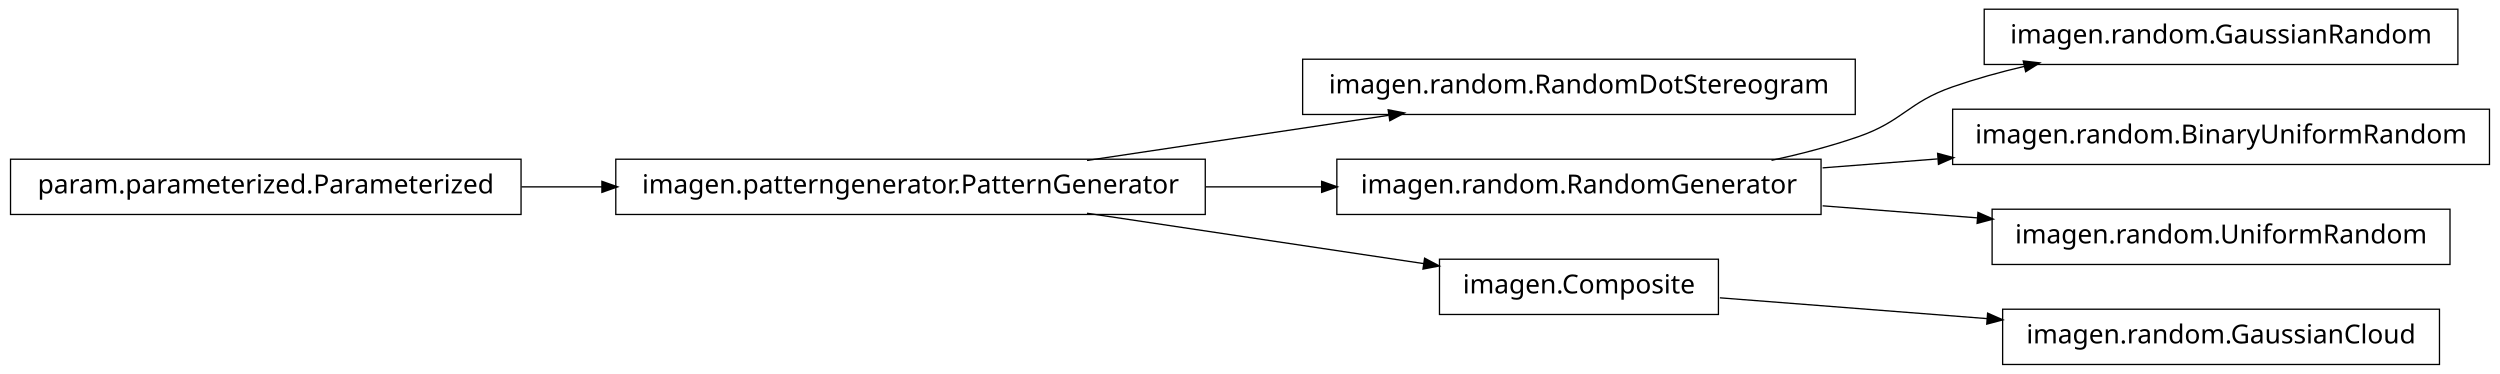
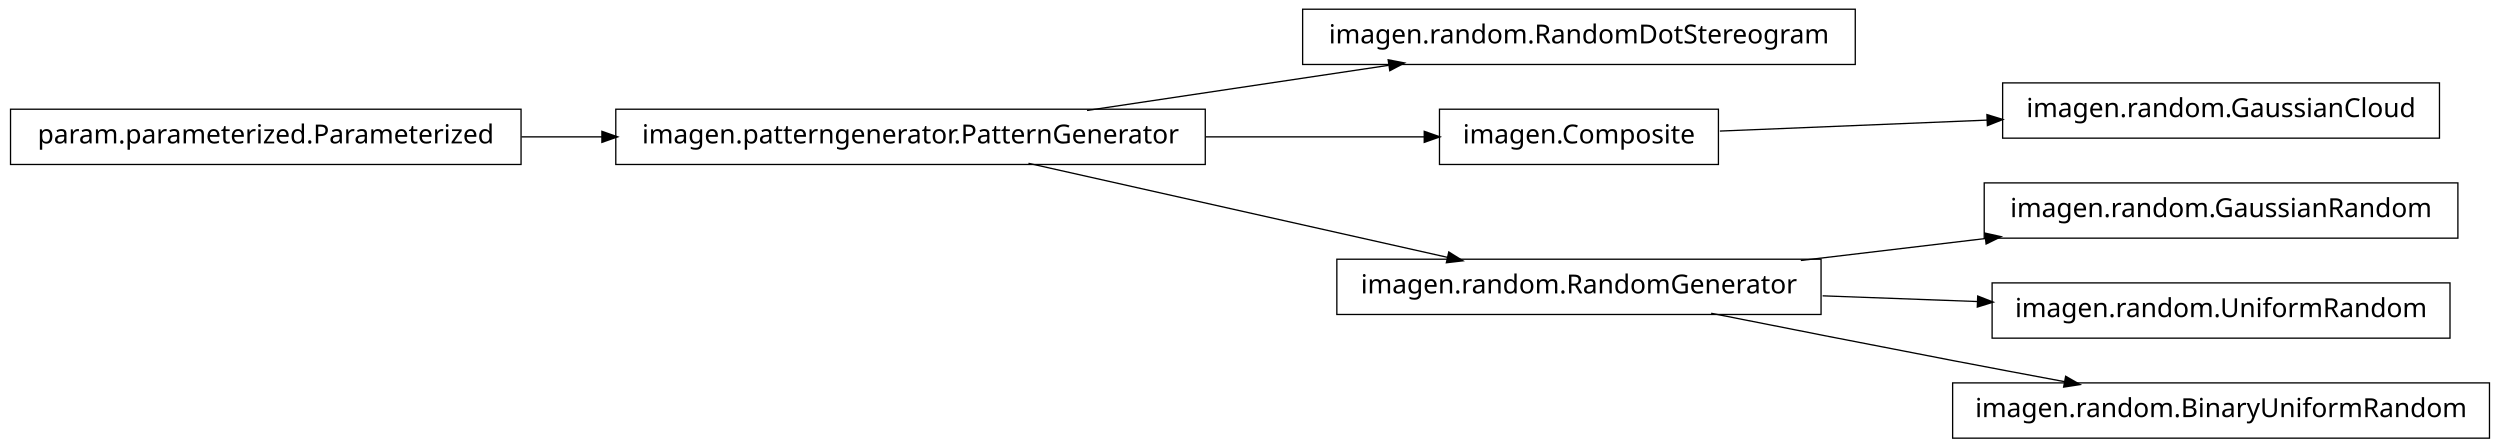
- <svg xmlns="http://www.w3.org/2000/svg" width="950pt" height="142pt" viewBox="0.00 0.00 950.00 142.00">
-   <g id="graph1" class="graph" transform="scale(1 1) rotate(0) translate(4 138)">
-     <polygon fill="white" stroke="white" points="-4,5 -4,-138 947,-138 947,5 -4,5" />
+ <svg xmlns="http://www.w3.org/2000/svg" width="950pt" height="170pt" viewBox="0.00 0.00 950.00 170.00">
+   <g id="graph1" class="graph" transform="scale(1 1) rotate(0) translate(4 166)">
+     <polygon fill="white" stroke="white" points="-4,5 -4,-166 947,-166 947,5 -4,5" />
    <g id="node1" class="node">
-       <polygon fill="none" stroke="black" stroke-width="0.5" points="701,-115.5 491,-115.5 491,-94.5 701,-94.5 701,-115.5" />
-       <text text-anchor="middle" x="596" y="-102.5" font-family="Vera" font-size="10.00">imagen.random.RandomDotStereogram</text>
+       <polygon fill="none" stroke="black" stroke-width="0.5" points="701,-162.5 491,-162.5 491,-141.5 701,-141.5 701,-162.5" />
+       <text text-anchor="middle" x="596" y="-149.5" font-family="Vera" font-size="10.00">imagen.random.RandomDotStereogram</text>
    </g>
    <g id="node2" class="node">
-       <polygon fill="none" stroke="black" stroke-width="0.5" points="454,-77.5 230,-77.5 230,-56.5 454,-56.5 454,-77.5" />
-       <text text-anchor="middle" x="342" y="-64.5" font-family="Vera" font-size="10.00">imagen.patterngenerator.PatternGenerator</text>
+       <polygon fill="none" stroke="black" stroke-width="0.5" points="454,-124.5 230,-124.5 230,-103.5 454,-103.5 454,-124.5" />
+       <text text-anchor="middle" x="342" y="-111.5" font-family="Vera" font-size="10.00">imagen.patterngenerator.PatternGenerator</text>
    </g>
    <g id="edge2" class="edge">
-       <path fill="none" stroke="black" stroke-width="0.5" d="M409.068,-77.034C444.37,-82.315 487.689,-88.796 523.734,-94.189" />
-       <polygon fill="black" stroke="black" points="523.793,-95.967 528.997,-94.976 524.311,-92.505 523.793,-95.967" />
+       <path fill="none" stroke="black" stroke-width="0.5" d="M409.068,-124.034C444.37,-129.315 487.689,-135.796 523.734,-141.189" />
+       <polygon fill="black" stroke="black" points="523.793,-142.967 528.997,-141.976 524.311,-139.505 523.793,-142.967" />
    </g>
-     <g id="node5" class="node">
-       <polygon fill="none" stroke="black" stroke-width="0.5" points="688,-77.5 504,-77.5 504,-56.5 688,-56.5 688,-77.5" />
-       <text text-anchor="middle" x="596" y="-64.5" font-family="Vera" font-size="10.00">imagen.random.RandomGenerator</text>
+     <g id="node6" class="node">
+       <polygon fill="none" stroke="black" stroke-width="0.5" points="649,-124.5 543,-124.5 543,-103.5 649,-103.5 649,-124.5" />
+       <text text-anchor="middle" x="596" y="-111.5" font-family="Vera" font-size="10.00">imagen.Composite</text>
+     </g>
+     <g id="edge6" class="edge">
+       <path fill="none" stroke="black" stroke-width="0.5" d="M454.147,-114C482.808,-114 512.492,-114 537.251,-114" />
+       <polygon fill="black" stroke="black" points="537.458,-115.75 542.458,-114 537.458,-112.25 537.458,-115.75" />
+     </g>
+     <g id="node9" class="node">
+       <polygon fill="none" stroke="black" stroke-width="0.5" points="688,-67.5 504,-67.5 504,-46.5 688,-46.5 688,-67.5" />
+       <text text-anchor="middle" x="596" y="-54.5" font-family="Vera" font-size="10.00">imagen.random.RandomGenerator</text>
+     </g>
+     <g id="edge10" class="edge">
+       <path fill="none" stroke="black" stroke-width="0.5" d="M386.825,-103.941C431.484,-93.919 499.901,-78.566 546.223,-68.171" />
+       <polygon fill="black" stroke="black" points="546.701,-69.857 551.196,-67.054 545.934,-66.442 546.701,-69.857" />
+     </g>
+     <g id="node4" class="node">
+       <polygon fill="none" stroke="black" stroke-width="0.5" points="194,-124.5 5.68434e-14,-124.5 0,-103.5 194,-103.5 194,-124.5" />
+       <text text-anchor="middle" x="97" y="-111.5" font-family="Vera" font-size="10.00">param.parameterized.Parameterized</text>
+     </g>
+     <g id="edge4" class="edge">
+       <path fill="none" stroke="black" stroke-width="0.5" d="M194.182,-114C204.286,-114 214.629,-114 224.922,-114" />
+       <polygon fill="black" stroke="black" points="224.969,-115.75 229.969,-114 224.969,-112.25 224.969,-115.75" />
+     </g>
+     <g id="node12" class="node">
+       <polygon fill="none" stroke="black" stroke-width="0.5" points="923,-134.5 757,-134.5 757,-113.5 923,-113.5 923,-134.5" />
+       <text text-anchor="middle" x="840" y="-121.5" font-family="Vera" font-size="10.00">imagen.random.GaussianCloud</text>
+     </g>
+     <g id="edge12" class="edge">
+       <path fill="none" stroke="black" stroke-width="0.5" d="M649.547,-116.195C679.364,-117.417 717.246,-118.969 751.359,-120.367" />
+       <polygon fill="black" stroke="black" points="751.296,-122.116 756.364,-120.572 751.44,-118.619 751.296,-122.116" />
+     </g>
+     <g id="node8" class="node">
+       <polygon fill="none" stroke="black" stroke-width="0.5" points="930,-96.5 750,-96.5 750,-75.5 930,-75.5 930,-96.5" />
+       <text text-anchor="middle" x="840" y="-83.5" font-family="Vera" font-size="10.00">imagen.random.GaussianRandom</text>
    </g>
    <g id="edge8" class="edge">
-       <path fill="none" stroke="black" stroke-width="0.5" d="M454.147,-67C468.824,-67 483.769,-67 498.184,-67" />
-       <polygon fill="black" stroke="black" points="498.469,-68.75 503.469,-67 498.469,-65.25 498.469,-68.75" />
-     </g>
-     <g id="node7" class="node">
-       <polygon fill="none" stroke="black" stroke-width="0.5" points="649,-39.5 543,-39.5 543,-18.5 649,-18.5 649,-39.5" />
-       <text text-anchor="middle" x="596" y="-26.5" font-family="Vera" font-size="10.00">imagen.Composite</text>
-     </g>
-     <g id="edge6" class="edge">
-       <path fill="none" stroke="black" stroke-width="0.5" d="M409.068,-56.966C448.875,-51.011 498.876,-43.53 537.146,-37.805" />
-       <polygon fill="black" stroke="black" points="537.542,-39.515 542.228,-37.045 537.024,-36.054 537.542,-39.515" />
-     </g>
-     <g id="node4" class="node">
-       <polygon fill="none" stroke="black" stroke-width="0.5" points="930,-134.5 750,-134.5 750,-113.5 930,-113.5 930,-134.5" />
-       <text text-anchor="middle" x="840" y="-121.5" font-family="Vera" font-size="10.00">imagen.random.GaussianRandom</text>
-     </g>
-     <g id="edge4" class="edge">
-       <path fill="none" stroke="black" stroke-width="0.5" d="M669.175,-77.06C680.317,-79.466 691.57,-82.41 702,-86 719.107,-91.888 720.913,-99.054 738,-105 746.765,-108.05 756.133,-110.642 765.506,-112.837" />
-       <polygon fill="black" stroke="black" points="765.142,-114.549 770.405,-113.949 765.917,-111.135 765.142,-114.549" />
+       <path fill="none" stroke="black" stroke-width="0.5" d="M680.313,-67.021C702.98,-69.715 727.572,-72.638 750.51,-75.364" />
+       <polygon fill="black" stroke="black" points="750.512,-77.126 755.684,-75.979 750.926,-73.651 750.512,-77.126" />
    </g>
    <g id="node14" class="node">
-       <polygon fill="none" stroke="black" stroke-width="0.5" points="942,-96.5 738,-96.5 738,-75.5 942,-75.5 942,-96.5" />
-       <text text-anchor="middle" x="840" y="-83.5" font-family="Vera" font-size="10.00">imagen.random.BinaryUniformRandom</text>
-     </g>
-     <g id="edge14" class="edge">
-       <path fill="none" stroke="black" stroke-width="0.5" d="M688.594,-74.21C702.882,-75.323 717.743,-76.48 732.327,-77.616" />
-       <polygon fill="black" stroke="black" points="732.565,-79.389 737.685,-78.033 732.836,-75.9 732.565,-79.389" />
-     </g>
-     <g id="node16" class="node">
      <polygon fill="none" stroke="black" stroke-width="0.5" points="927,-58.5 753,-58.5 753,-37.5 927,-37.5 927,-58.5" />
      <text text-anchor="middle" x="840" y="-45.5" font-family="Vera" font-size="10.00">imagen.random.UniformRandom</text>
    </g>
+     <g id="edge14" class="edge">
+       <path fill="none" stroke="black" stroke-width="0.5" d="M688.594,-53.585C707.818,-52.876 728.078,-52.128 747.305,-51.419" />
+       <polygon fill="black" stroke="black" points="747.767,-53.153 752.699,-51.22 747.638,-49.656 747.767,-53.153" />
+     </g>
+     <g id="node16" class="node">
+       <polygon fill="none" stroke="black" stroke-width="0.5" points="942,-20.5 738,-20.5 738,0.5 942,0.5 942,-20.5" />
+       <text text-anchor="middle" x="840" y="-7.5" font-family="Vera" font-size="10.00">imagen.random.BinaryUniformRandom</text>
+     </g>
    <g id="edge16" class="edge">
-       <path fill="none" stroke="black" stroke-width="0.5" d="M688.594,-59.79C707.818,-58.293 728.078,-56.715 747.305,-55.218" />
-       <polygon fill="black" stroke="black" points="747.85,-56.931 752.699,-54.798 747.578,-53.442 747.85,-56.931" />
-     </g>
-     <g id="node12" class="node">
-       <polygon fill="none" stroke="black" stroke-width="0.5" points="923,-20.5 757,-20.5 757,0.5 923,0.5 923,-20.5" />
-       <text text-anchor="middle" x="840" y="-7.5" font-family="Vera" font-size="10.00">imagen.random.GaussianCloud</text>
-     </g>
-     <g id="edge12" class="edge">
-       <path fill="none" stroke="black" stroke-width="0.5" d="M649.547,-24.83C679.364,-22.509 717.246,-19.559 751.359,-16.902" />
-       <polygon fill="black" stroke="black" points="751.515,-18.646 756.364,-16.513 751.243,-15.156 751.515,-18.646" />
-     </g>
-     <g id="node9" class="node">
-       <polygon fill="none" stroke="black" stroke-width="0.5" points="194,-77.5 5.68434e-14,-77.5 0,-56.5 194,-56.5 194,-77.5" />
-       <text text-anchor="middle" x="97" y="-64.5" font-family="Vera" font-size="10.00">param.parameterized.Parameterized</text>
-     </g>
-     <g id="edge10" class="edge">
-       <path fill="none" stroke="black" stroke-width="0.5" d="M194.182,-67C204.286,-67 214.629,-67 224.922,-67" />
-       <polygon fill="black" stroke="black" points="224.969,-68.75 229.969,-67 224.969,-65.25 224.969,-68.75" />
+       <path fill="none" stroke="black" stroke-width="0.5" d="M646.249,-46.958C673.403,-41.565 707.523,-34.843 738,-29 751.786,-26.357 766.631,-23.562 780.613,-20.953" />
+       <polygon fill="black" stroke="black" points="781.126,-22.638 785.721,-20.001 780.485,-19.197 781.126,-22.638" />
    </g>
  </g>
</svg>
